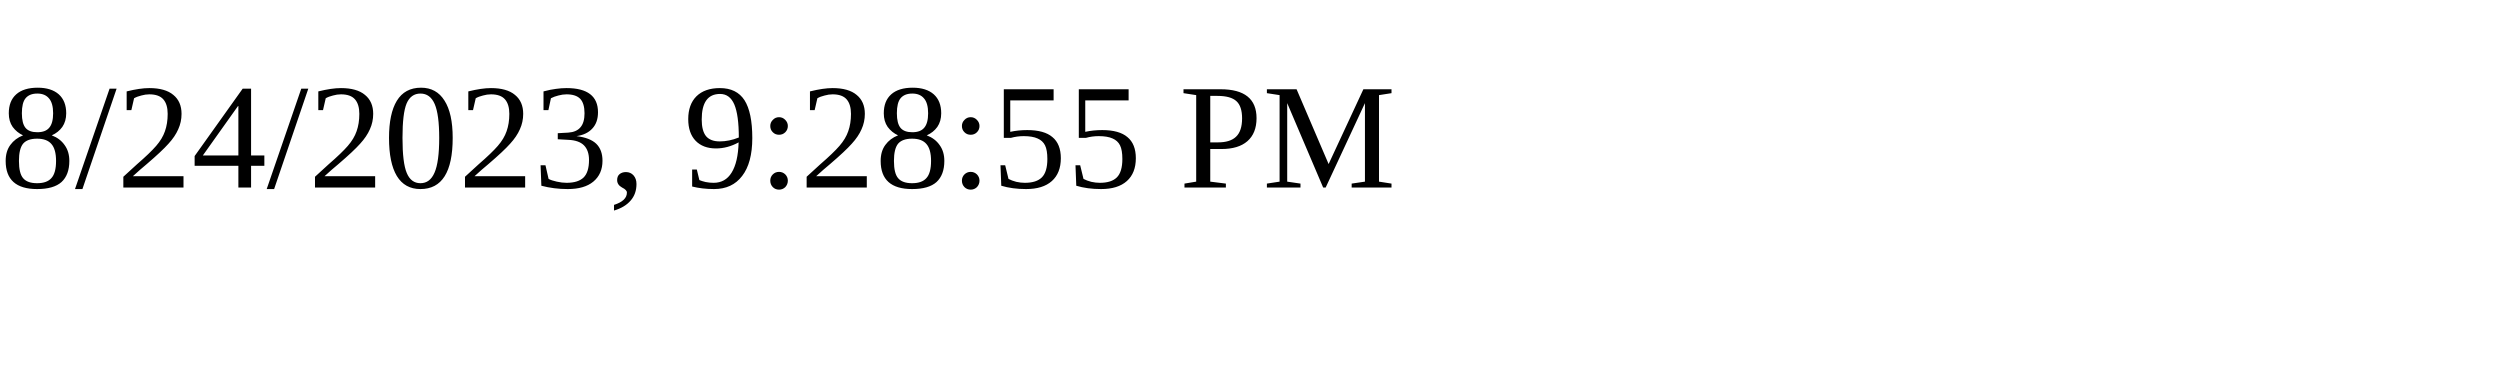
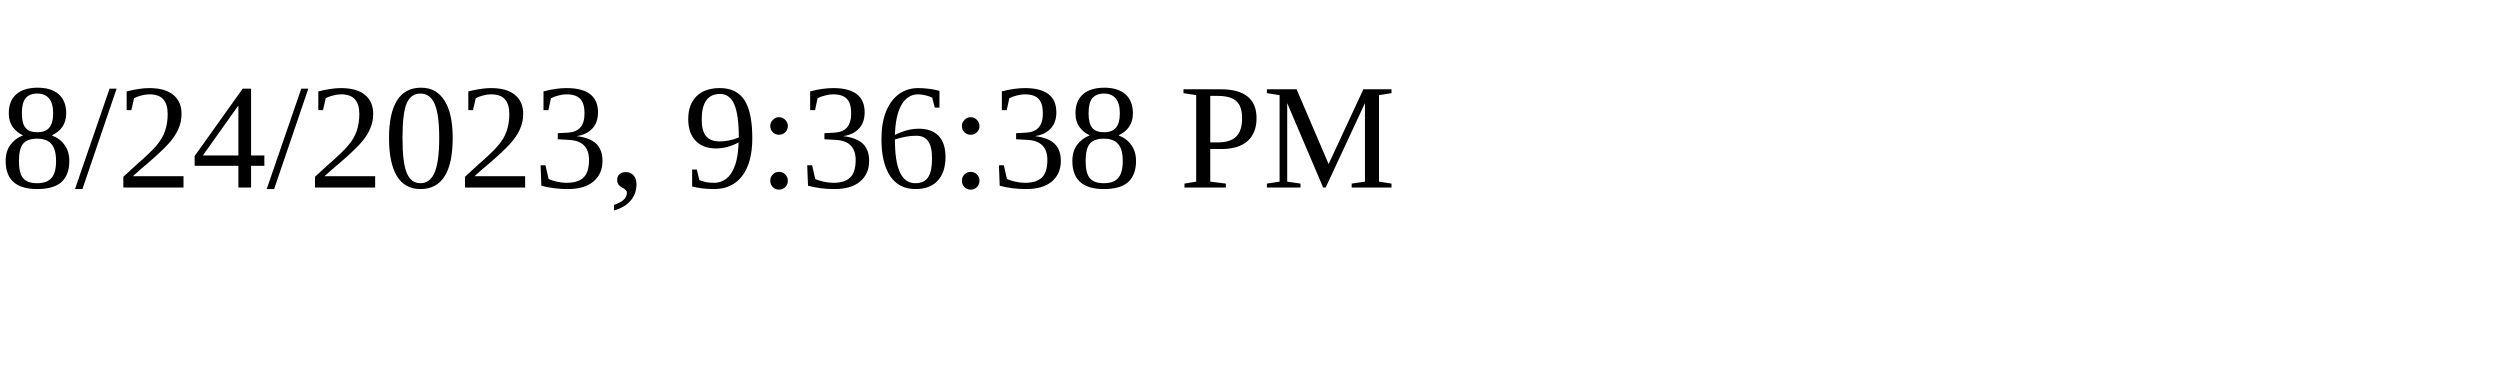
<svg xmlns="http://www.w3.org/2000/svg" height="30" width="200">
-   <text x="0" y="15">8/24/2023, 9:28:55 PM</text>
+   <text x="0" y="15">8/24/2023, 9:36:38 PM</text>
</svg>
